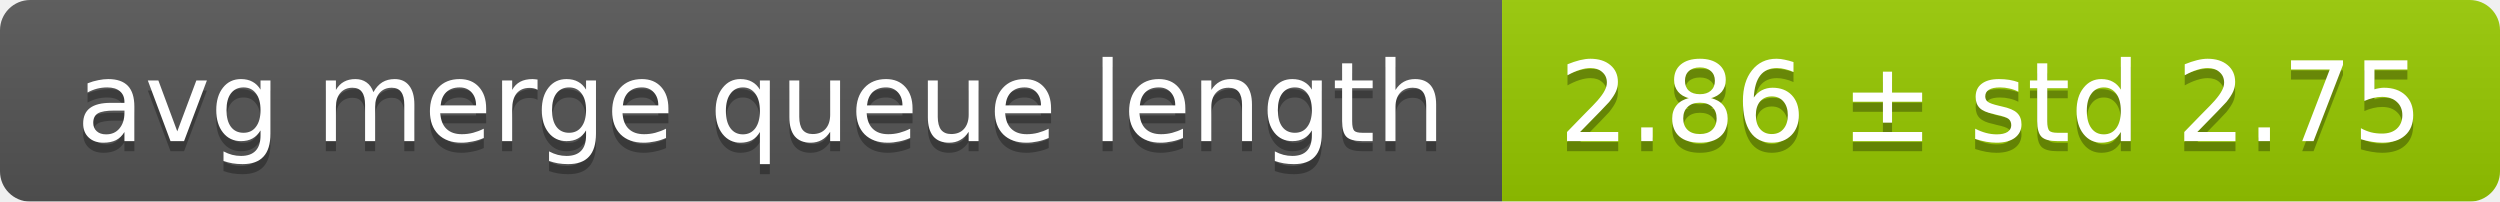
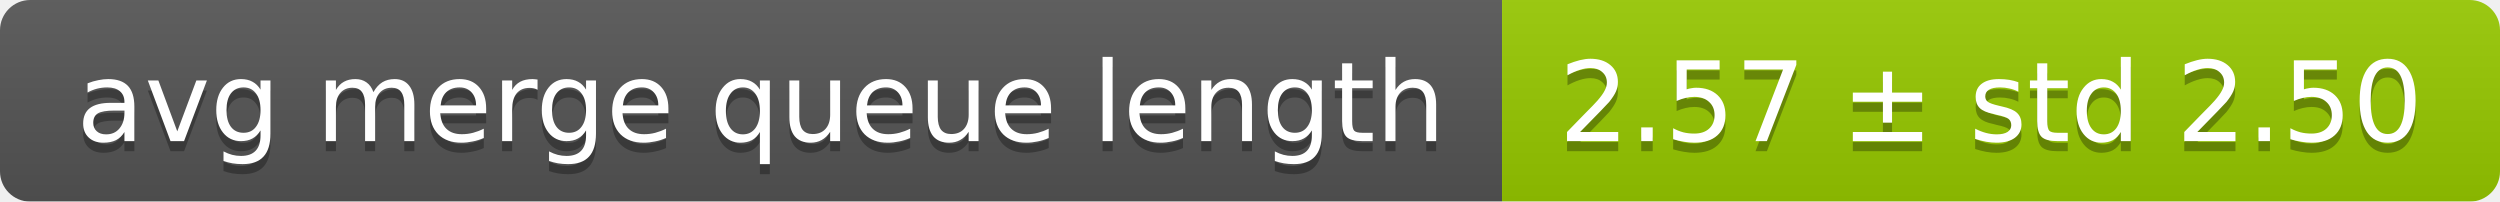
<svg xmlns="http://www.w3.org/2000/svg" width="248" height="20">
  <linearGradient id="smooth" x2="0" y2="100%">
    <stop offset="0" stop-color="#bbb" stop-opacity=".1" />
    <stop offset="1" stop-opacity=".1" />
  </linearGradient>
  <mask id="round">
    <rect width="248" height="20" rx="3" fill="#fff" />
  </mask>
  <g mask="url(#round)">
    <rect width="149" height="20" fill="#555" />
    <rect x="149" width="99" height="20" fill="#97ca00" />
    <rect width="248" height="20" fill="url(#smooth)" />
  </g>
  <g fill="#fff" text-anchor="middle" font-family="DejaVu Sans,Verdana,Geneva,sans-serif" font-size="11">
    <text x="75.5" y="15" fill="#010101" fill-opacity=".3">avg merge queue length</text>
    <text x="75.5" y="14">avg merge queue length</text>
-     <text x="197.5" y="15" fill="#010101" fill-opacity=".3">2.86 ± std 2.75</text>
-     <text x="197.5" y="14">2.86 ± std 2.75</text>
+     <text x="197.5" y="15" fill="#010101" fill-opacity=".3">2.57 ± std 2.50</text>
+     <text x="197.5" y="14">2.57 ± std 2.50</text>
  </g>
</svg>
